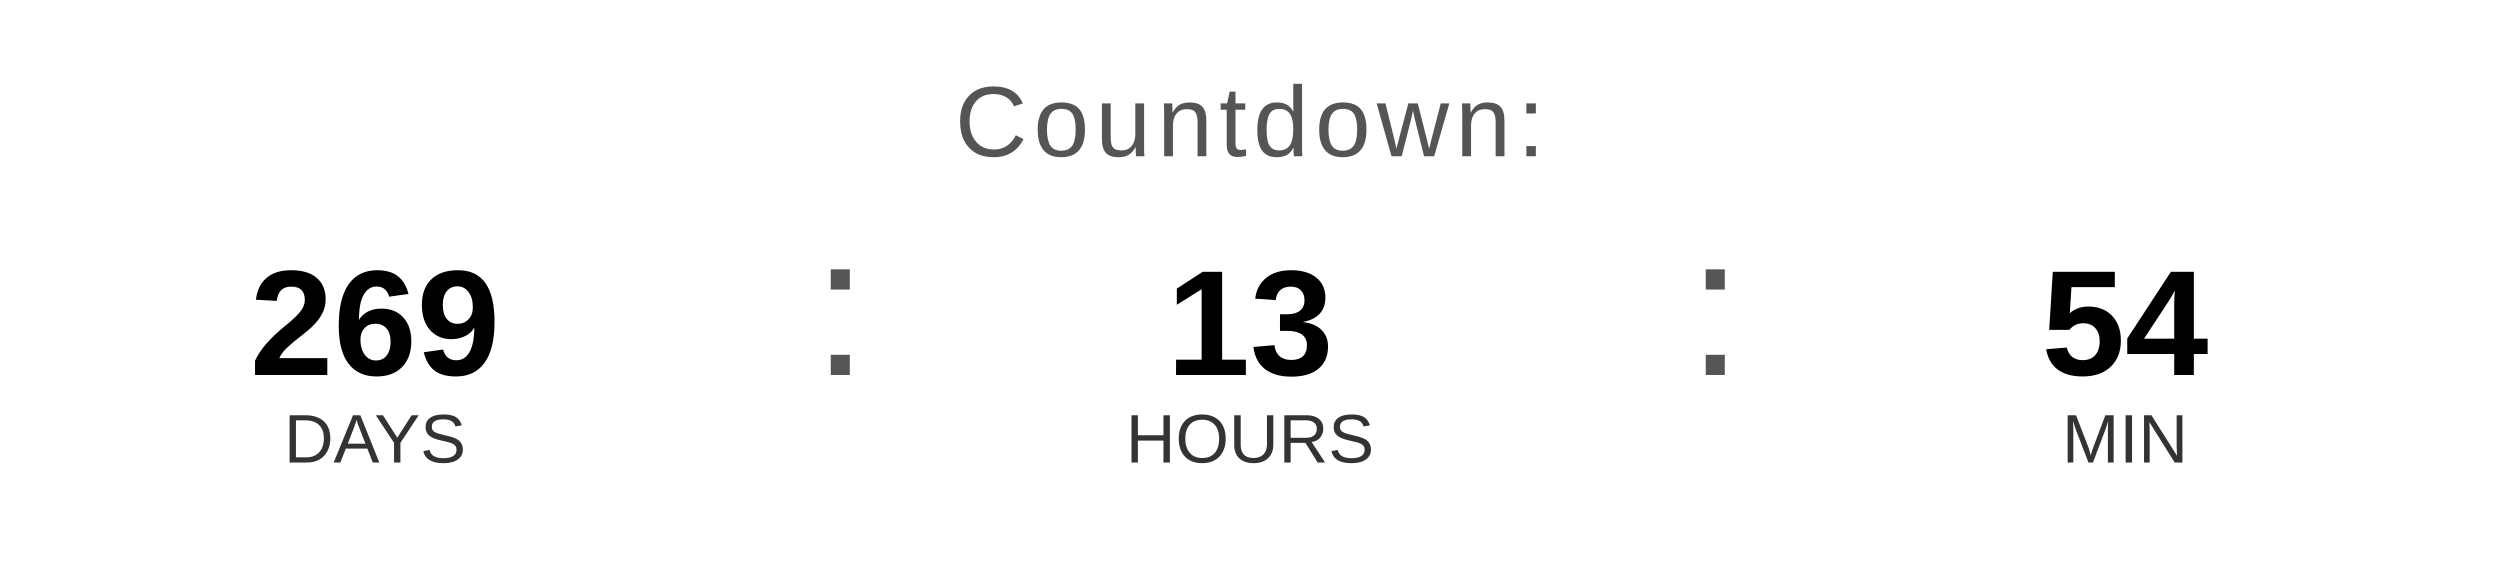
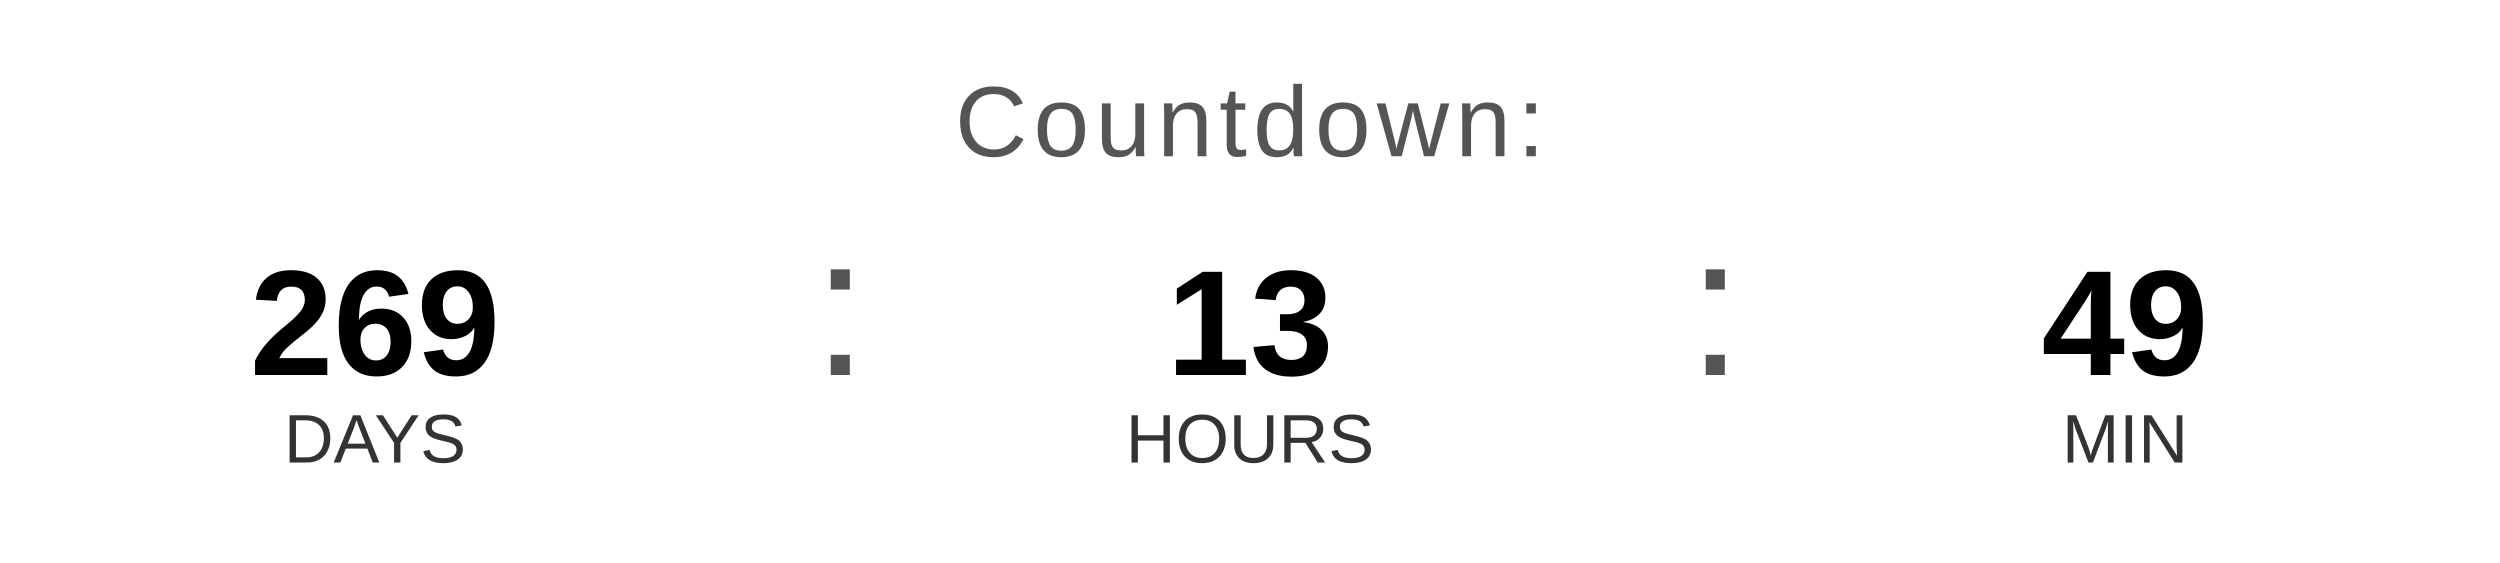
<svg xmlns="http://www.w3.org/2000/svg" width="400" height="90" viewBox="0 0 400 90">
  <text x="200" y="25" font-family="Arial, Helvetica, sans-serif" font-size="16" fill="#555555" text-anchor="middle" letter-spacing="1">
    Countdown:
  </text>
  <text x="60" y="60" font-family="Arial, Helvetica, sans-serif" font-size="24" font-weight="bold" fill="#000000" text-anchor="middle">269</text>
  <text x="60" y="74" font-family="Arial, Helvetica, sans-serif" font-size="11" fill="#333333" text-anchor="middle">DAYS</text>
  <text x="130" y="60" font-family="Arial, sans-serif" font-size="32" fill="#555555">:</text>
  <text x="200" y="60" font-family="Arial, Helvetica, sans-serif" font-size="24" font-weight="bold" fill="#000000" text-anchor="middle">13</text>
  <text x="200" y="74" font-family="Arial, Helvetica, sans-serif" font-size="11" fill="#333333" text-anchor="middle">HOURS</text>
  <text x="270" y="60" font-family="Arial, sans-serif" font-size="32" fill="#555555">:</text>
-   <text x="340" y="60" font-family="Arial, Helvetica, sans-serif" font-size="24" font-weight="bold" fill="#000000" text-anchor="middle">54</text>
+   <text x="340" y="60" font-family="Arial, Helvetica, sans-serif" font-size="24" font-weight="bold" fill="#000000" text-anchor="middle">49</text>
  <text x="340" y="74" font-family="Arial, Helvetica, sans-serif" font-size="11" fill="#333333" text-anchor="middle">MIN</text>
</svg>
